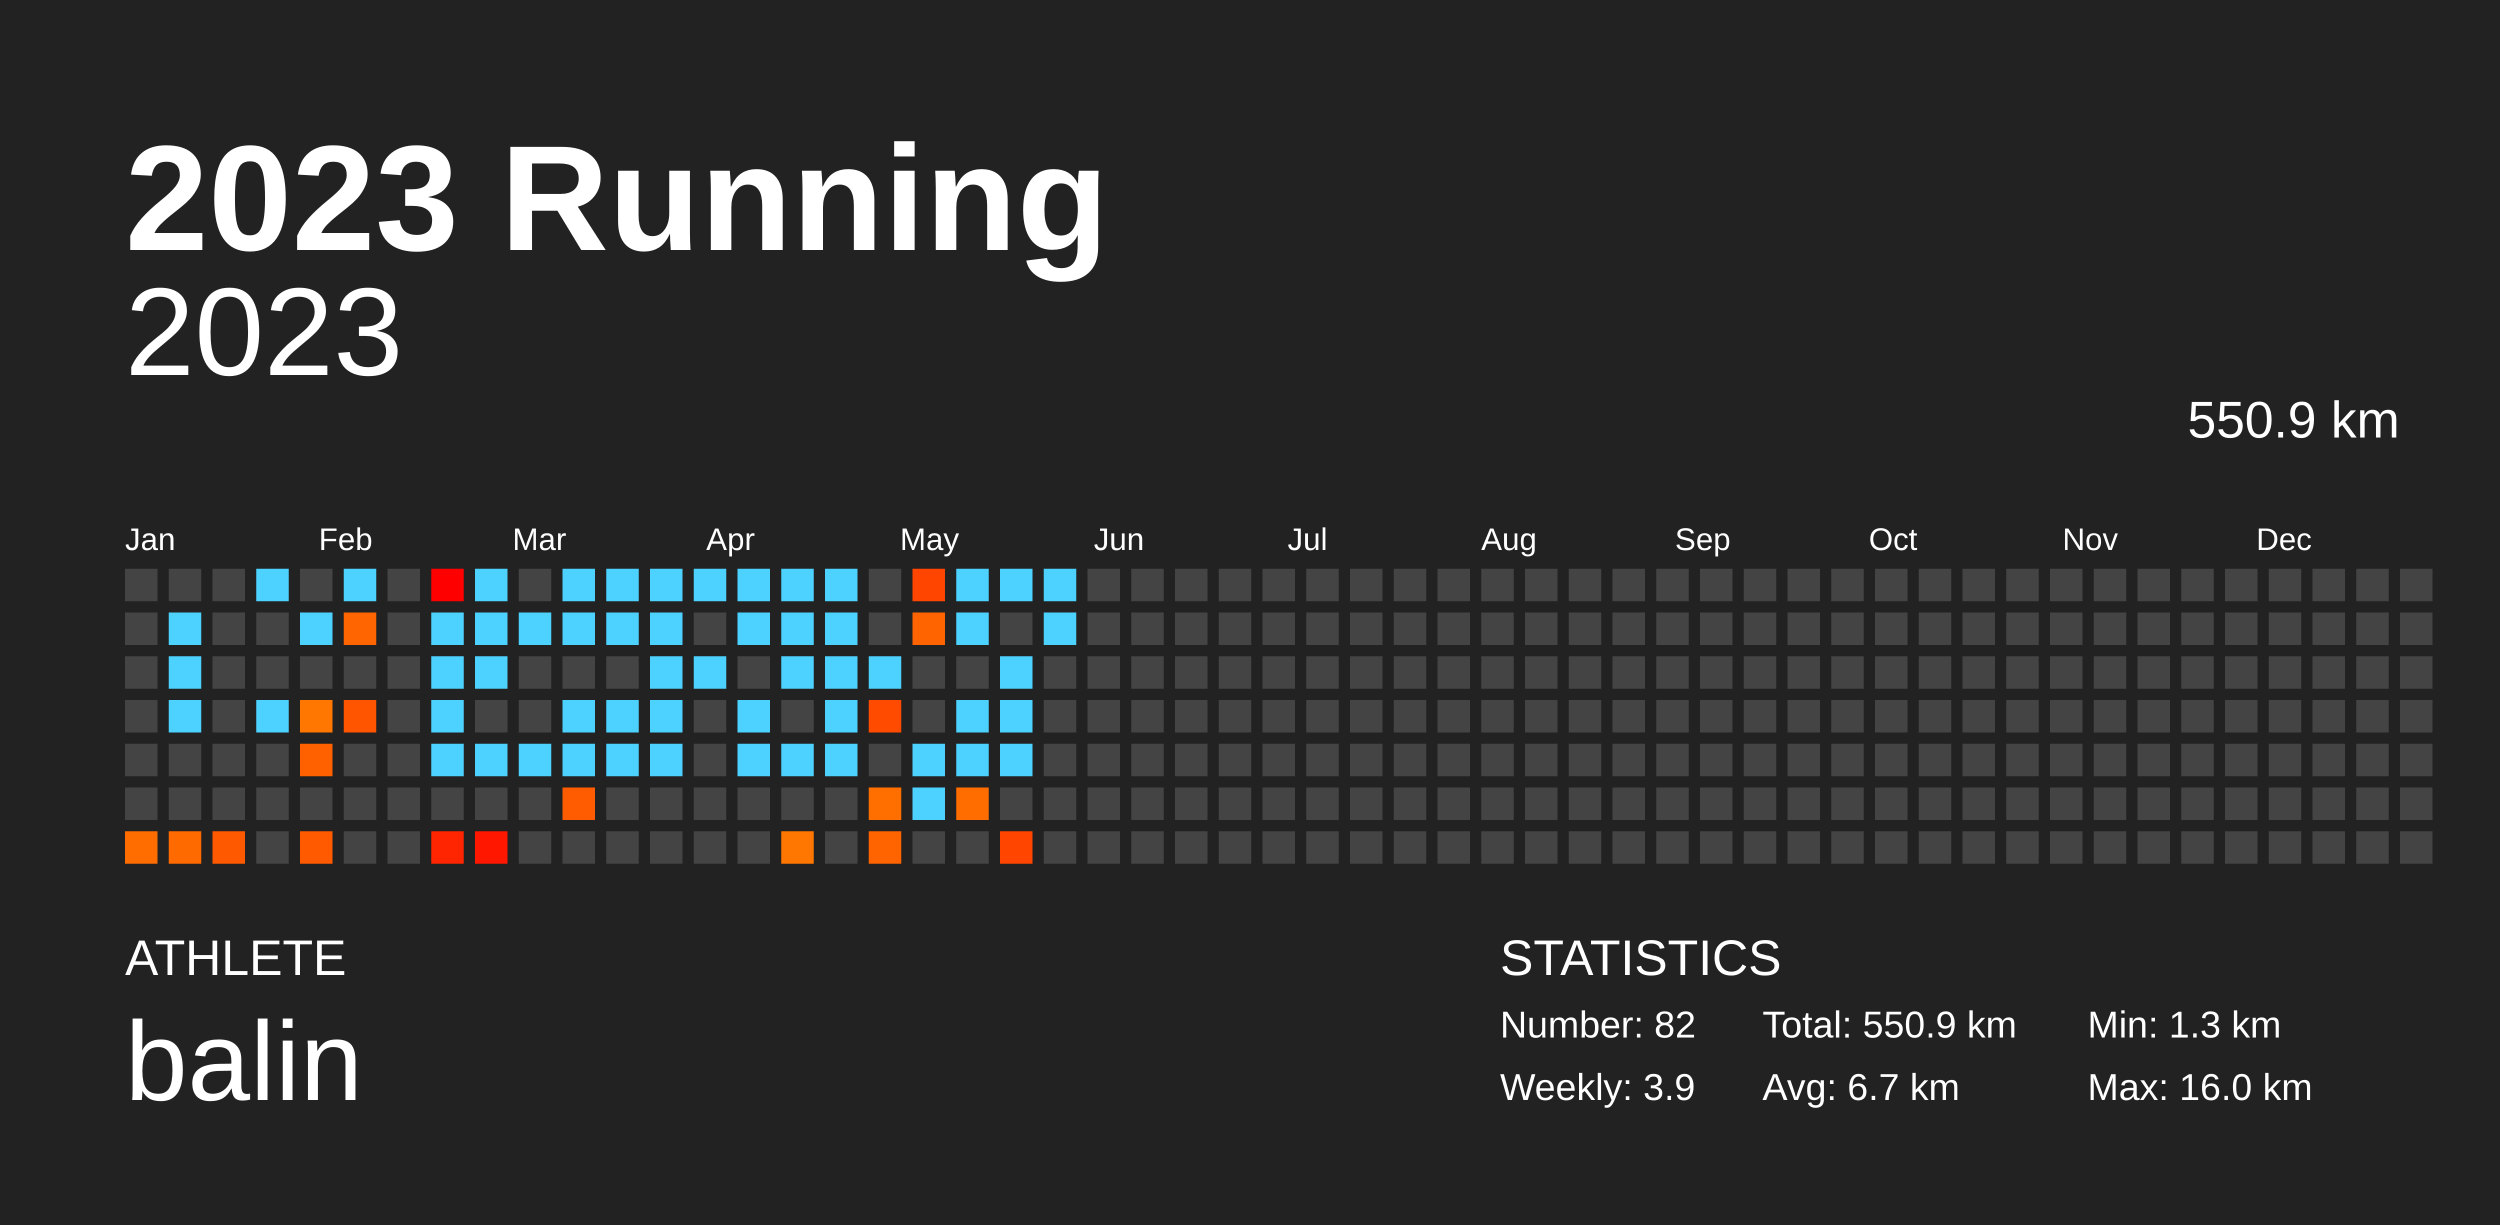
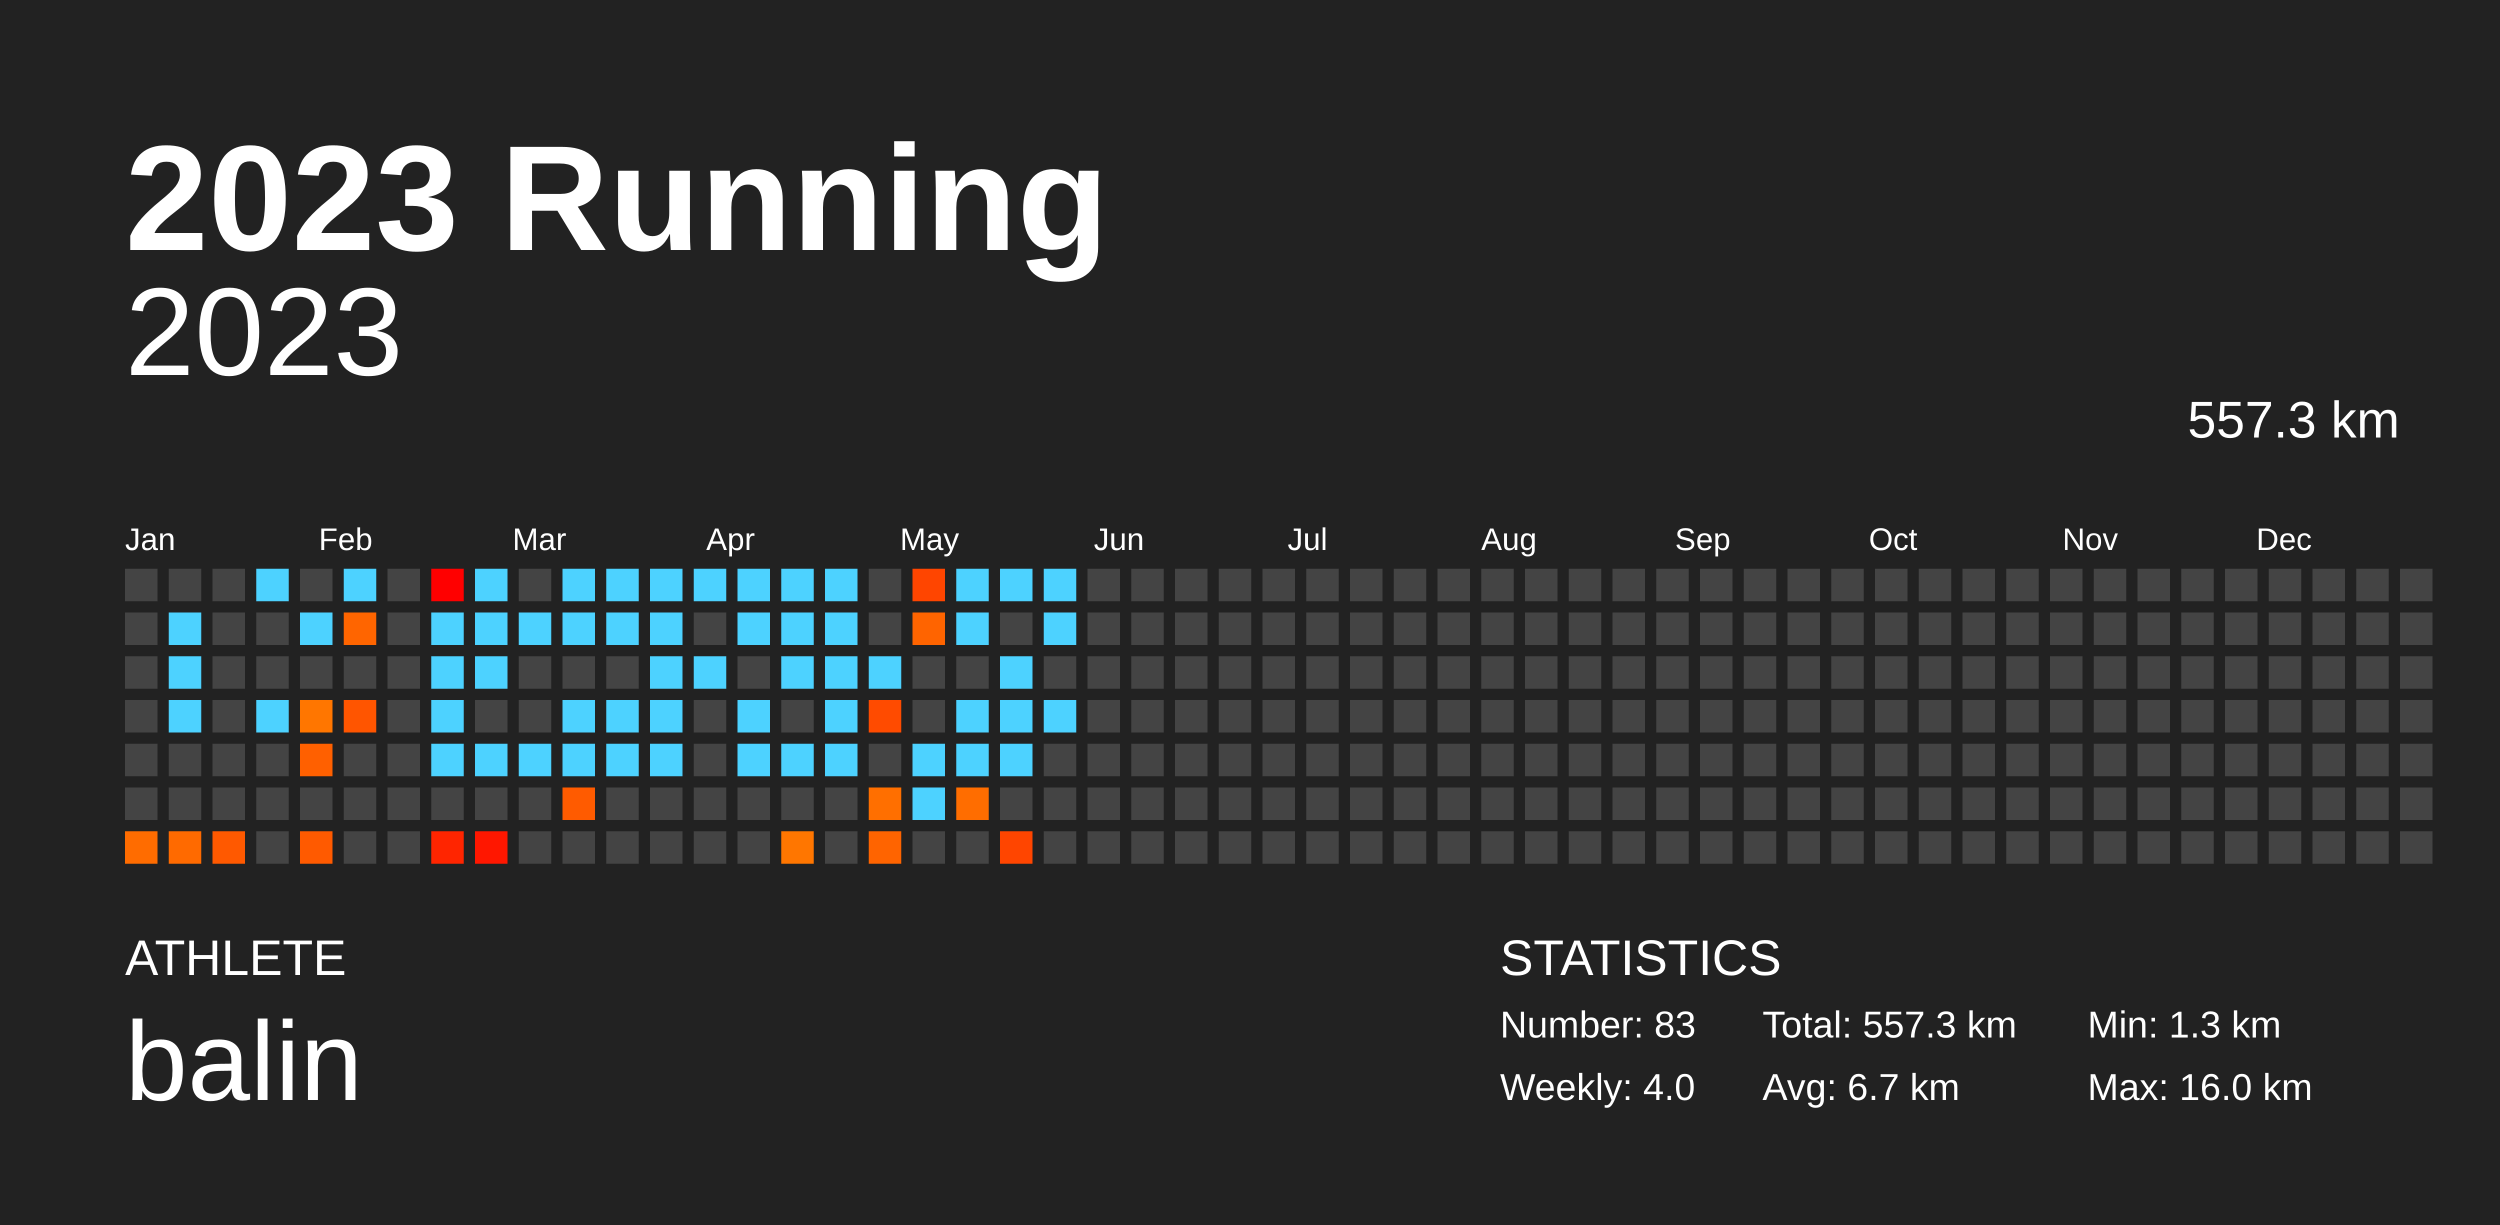
<svg xmlns="http://www.w3.org/2000/svg" baseProfile="full" height="98mm" version="1.1" viewBox="0,0,200,98" width="200mm">
  <defs />
  <rect fill="#222222" height="98" width="200" x="0" y="0" />
  <text fill="#FFFFFF" style="font-size:12px; font-family:Arial; font-weight:bold;" x="10" y="20">2023 Running</text>
  <text fill="#FFFFFF" style="font-size:4px; font-family:Arial" x="10" y="78">ATHLETE</text>
  <text fill="#FFFFFF" style="font-size:9px; font-family:Arial" x="10" y="88">balin</text>
  <text fill="#FFFFFF" style="font-size:4px; font-family:Arial" x="120" y="78">STATISTICS</text>
-   <text fill="#FFFFFF" style="font-size:3px; font-family:Arial" x="120" y="83">Number: 82</text>
-   <text fill="#FFFFFF" style="font-size:3px; font-family:Arial" x="120" y="88">Weekly: 3.9</text>
-   <text fill="#FFFFFF" style="font-size:3px; font-family:Arial" x="141" y="83">Total: 550.9 km</text>
+   <text fill="#FFFFFF" style="font-size:3px; font-family:Arial" x="120" y="83">Number: 83</text>
+   <text fill="#FFFFFF" style="font-size:3px; font-family:Arial" x="120" y="88">Weekly: 4.0</text>
+   <text fill="#FFFFFF" style="font-size:3px; font-family:Arial" x="141" y="83">Total: 557.3 km</text>
  <text fill="#FFFFFF" style="font-size:3px; font-family:Arial" x="141" y="88">Avg: 6.7 km</text>
  <text fill="#FFFFFF" style="font-size:3px; font-family:Arial" x="167" y="83">Min: 1.3 km</text>
  <text fill="#FFFFFF" style="font-size:3px; font-family:Arial" x="167" y="88">Max: 16.0 km</text>
  <text alignment-baseline="hanging" fill="#FFFFFF" style="font-size:10.0px; font-family:Arial;" x="10" y="30">2023</text>
-   <text alignment-baseline="hanging" fill="#FFFFFF" style="font-size:4.125px; font-family:Arial;" x="175" y="35">550.9 km</text>
+   <text alignment-baseline="hanging" fill="#FFFFFF" style="font-size:4.125px; font-family:Arial;" x="175" y="35">557.3 km</text>
  <text fill="#FFFFFF" style="font-size:2.5px; font-family:Arial" x="10.0" y="44">Jan</text>
  <text fill="#FFFFFF" style="font-size:2.5px; font-family:Arial" x="25.5" y="44">Feb</text>
  <text fill="#FFFFFF" style="font-size:2.5px; font-family:Arial" x="41.0" y="44">Mar</text>
  <text fill="#FFFFFF" style="font-size:2.5px; font-family:Arial" x="56.5" y="44">Apr</text>
  <text fill="#FFFFFF" style="font-size:2.5px; font-family:Arial" x="72.0" y="44">May</text>
  <text fill="#FFFFFF" style="font-size:2.5px; font-family:Arial" x="87.5" y="44">Jun</text>
  <text fill="#FFFFFF" style="font-size:2.5px; font-family:Arial" x="103.0" y="44">Jul</text>
  <text fill="#FFFFFF" style="font-size:2.5px; font-family:Arial" x="118.5" y="44">Aug</text>
  <text fill="#FFFFFF" style="font-size:2.5px; font-family:Arial" x="134.0" y="44">Sep</text>
  <text fill="#FFFFFF" style="font-size:2.5px; font-family:Arial" x="149.5" y="44">Oct</text>
  <text fill="#FFFFFF" style="font-size:2.5px; font-family:Arial" x="165.0" y="44">Nov</text>
  <text fill="#FFFFFF" style="font-size:2.5px; font-family:Arial" x="180.5" y="44">Dec</text>
  <rect fill="#444444" height="2.6" width="2.6" x="10.0" y="45.5" />
  <rect fill="#444444" height="2.6" width="2.6" x="10.0" y="49.0" />
  <rect fill="#444444" height="2.6" width="2.6" x="10.0" y="52.5" />
  <rect fill="#444444" height="2.6" width="2.6" x="10.0" y="56.0" />
  <rect fill="#444444" height="2.6" width="2.6" x="10.0" y="59.5" />
  <rect fill="#444444" height="2.6" width="2.6" x="10.0" y="63.0" />
  <rect fill="#ff6c00" height="2.6" width="2.6" x="10.0" y="66.5" />
  <rect fill="#444444" height="2.6" width="2.6" x="13.5" y="45.5" />
  <rect fill="#4dd2ff" height="2.6" width="2.6" x="13.5" y="49.0" />
  <rect fill="#4dd2ff" height="2.6" width="2.6" x="13.5" y="52.5" />
  <rect fill="#4dd2ff" height="2.6" width="2.6" x="13.5" y="56.0" />
  <rect fill="#444444" height="2.6" width="2.6" x="13.5" y="59.5" />
  <rect fill="#444444" height="2.6" width="2.6" x="13.5" y="63.0" />
  <rect fill="#ff6a00" height="2.6" width="2.6" x="13.5" y="66.5" />
  <rect fill="#444444" height="2.6" width="2.6" x="17.0" y="45.5" />
  <rect fill="#444444" height="2.6" width="2.6" x="17.0" y="49.0" />
  <rect fill="#444444" height="2.6" width="2.6" x="17.0" y="52.5" />
  <rect fill="#444444" height="2.6" width="2.6" x="17.0" y="56.0" />
  <rect fill="#444444" height="2.6" width="2.6" x="17.0" y="59.5" />
  <rect fill="#444444" height="2.6" width="2.6" x="17.0" y="63.0" />
  <rect fill="#ff5900" height="2.6" width="2.6" x="17.0" y="66.5" />
  <rect fill="#4dd2ff" height="2.6" width="2.6" x="20.5" y="45.5" />
  <rect fill="#444444" height="2.6" width="2.6" x="20.5" y="49.0" />
  <rect fill="#444444" height="2.6" width="2.6" x="20.5" y="52.5" />
  <rect fill="#4dd2ff" height="2.6" width="2.6" x="20.5" y="56.0" />
  <rect fill="#444444" height="2.6" width="2.6" x="20.5" y="59.5" />
  <rect fill="#444444" height="2.6" width="2.6" x="20.5" y="63.0" />
  <rect fill="#444444" height="2.6" width="2.6" x="20.5" y="66.5" />
  <rect fill="#444444" height="2.6" width="2.6" x="24.0" y="45.5" />
  <rect fill="#4dd2ff" height="2.6" width="2.6" x="24.0" y="49.0" />
  <rect fill="#444444" height="2.6" width="2.6" x="24.0" y="52.5" />
  <rect fill="#ff7600" height="2.6" width="2.6" x="24.0" y="56.0" />
  <rect fill="#ff6000" height="2.6" width="2.6" x="24.0" y="59.5" />
  <rect fill="#444444" height="2.6" width="2.6" x="24.0" y="63.0" />
  <rect fill="#ff5a00" height="2.6" width="2.6" x="24.0" y="66.5" />
  <rect fill="#4dd2ff" height="2.6" width="2.6" x="27.5" y="45.5" />
  <rect fill="#ff6500" height="2.6" width="2.6" x="27.5" y="49.0" />
  <rect fill="#444444" height="2.6" width="2.6" x="27.5" y="52.5" />
  <rect fill="#ff5500" height="2.6" width="2.6" x="27.5" y="56.0" />
  <rect fill="#444444" height="2.6" width="2.6" x="27.5" y="59.5" />
  <rect fill="#444444" height="2.6" width="2.6" x="27.5" y="63.0" />
  <rect fill="#444444" height="2.6" width="2.6" x="27.5" y="66.5" />
  <rect fill="#444444" height="2.6" width="2.6" x="31.0" y="45.5" />
  <rect fill="#444444" height="2.6" width="2.6" x="31.0" y="49.0" />
  <rect fill="#444444" height="2.6" width="2.6" x="31.0" y="52.5" />
  <rect fill="#444444" height="2.6" width="2.6" x="31.0" y="56.0" />
  <rect fill="#444444" height="2.6" width="2.6" x="31.0" y="59.5" />
  <rect fill="#444444" height="2.6" width="2.6" x="31.0" y="63.0" />
  <rect fill="#444444" height="2.6" width="2.6" x="31.0" y="66.5" />
  <rect fill="#ff0000" height="2.6" width="2.6" x="34.5" y="45.5" />
  <rect fill="#4dd2ff" height="2.6" width="2.6" x="34.5" y="49.0" />
  <rect fill="#4dd2ff" height="2.6" width="2.6" x="34.5" y="52.5" />
  <rect fill="#4dd2ff" height="2.6" width="2.6" x="34.5" y="56.0" />
  <rect fill="#4dd2ff" height="2.6" width="2.6" x="34.5" y="59.5" />
  <rect fill="#444444" height="2.6" width="2.6" x="34.5" y="63.0" />
  <rect fill="#ff2500" height="2.6" width="2.6" x="34.5" y="66.5" />
  <rect fill="#4dd2ff" height="2.6" width="2.6" x="38.0" y="45.5" />
  <rect fill="#4dd2ff" height="2.6" width="2.6" x="38.0" y="49.0" />
  <rect fill="#4dd2ff" height="2.6" width="2.6" x="38.0" y="52.5" />
  <rect fill="#444444" height="2.6" width="2.6" x="38.0" y="56.0" />
  <rect fill="#4dd2ff" height="2.6" width="2.6" x="38.0" y="59.5" />
  <rect fill="#444444" height="2.6" width="2.6" x="38.0" y="63.0" />
  <rect fill="#ff1700" height="2.6" width="2.6" x="38.0" y="66.5" />
  <rect fill="#444444" height="2.6" width="2.6" x="41.5" y="45.5" />
  <rect fill="#4dd2ff" height="2.6" width="2.6" x="41.5" y="49.0" />
  <rect fill="#444444" height="2.6" width="2.6" x="41.5" y="52.5" />
  <rect fill="#444444" height="2.6" width="2.6" x="41.5" y="56.0" />
  <rect fill="#4dd2ff" height="2.6" width="2.6" x="41.5" y="59.5" />
  <rect fill="#444444" height="2.6" width="2.6" x="41.5" y="63.0" />
  <rect fill="#444444" height="2.6" width="2.6" x="41.5" y="66.5" />
  <rect fill="#4dd2ff" height="2.6" width="2.6" x="45.0" y="45.5" />
  <rect fill="#4dd2ff" height="2.6" width="2.6" x="45.0" y="49.0" />
  <rect fill="#444444" height="2.6" width="2.6" x="45.0" y="52.5" />
  <rect fill="#4dd2ff" height="2.6" width="2.6" x="45.0" y="56.0" />
  <rect fill="#4dd2ff" height="2.6" width="2.6" x="45.0" y="59.5" />
  <rect fill="#ff5b00" height="2.6" width="2.6" x="45.0" y="63.0" />
  <rect fill="#444444" height="2.6" width="2.6" x="45.0" y="66.5" />
  <rect fill="#4dd2ff" height="2.6" width="2.6" x="48.5" y="45.5" />
  <rect fill="#4dd2ff" height="2.6" width="2.6" x="48.5" y="49.0" />
  <rect fill="#444444" height="2.6" width="2.6" x="48.5" y="52.5" />
  <rect fill="#4dd2ff" height="2.6" width="2.6" x="48.5" y="56.0" />
  <rect fill="#4dd2ff" height="2.6" width="2.6" x="48.5" y="59.5" />
  <rect fill="#444444" height="2.6" width="2.6" x="48.5" y="63.0" />
  <rect fill="#444444" height="2.6" width="2.6" x="48.5" y="66.5" />
  <rect fill="#4dd2ff" height="2.6" width="2.6" x="52.0" y="45.5" />
  <rect fill="#4dd2ff" height="2.6" width="2.6" x="52.0" y="49.0" />
  <rect fill="#4dd2ff" height="2.6" width="2.6" x="52.0" y="52.5" />
  <rect fill="#4dd2ff" height="2.6" width="2.6" x="52.0" y="56.0" />
  <rect fill="#4dd2ff" height="2.6" width="2.6" x="52.0" y="59.5" />
  <rect fill="#444444" height="2.6" width="2.6" x="52.0" y="63.0" />
  <rect fill="#444444" height="2.6" width="2.6" x="52.0" y="66.5" />
  <rect fill="#4dd2ff" height="2.6" width="2.6" x="55.5" y="45.5" />
  <rect fill="#444444" height="2.6" width="2.6" x="55.5" y="49.0" />
  <rect fill="#4dd2ff" height="2.6" width="2.6" x="55.5" y="52.5" />
  <rect fill="#444444" height="2.6" width="2.6" x="55.5" y="56.0" />
  <rect fill="#444444" height="2.6" width="2.6" x="55.5" y="59.5" />
  <rect fill="#444444" height="2.6" width="2.6" x="55.5" y="63.0" />
  <rect fill="#444444" height="2.6" width="2.6" x="55.5" y="66.5" />
  <rect fill="#4dd2ff" height="2.6" width="2.6" x="59.0" y="45.5" />
  <rect fill="#4dd2ff" height="2.6" width="2.6" x="59.0" y="49.0" />
  <rect fill="#444444" height="2.6" width="2.6" x="59.0" y="52.5" />
  <rect fill="#4dd2ff" height="2.6" width="2.6" x="59.0" y="56.0" />
  <rect fill="#4dd2ff" height="2.6" width="2.6" x="59.0" y="59.5" />
  <rect fill="#444444" height="2.6" width="2.6" x="59.0" y="63.0" />
  <rect fill="#444444" height="2.6" width="2.6" x="59.0" y="66.5" />
  <rect fill="#4dd2ff" height="2.6" width="2.6" x="62.5" y="45.5" />
  <rect fill="#4dd2ff" height="2.6" width="2.6" x="62.5" y="49.0" />
  <rect fill="#4dd2ff" height="2.6" width="2.6" x="62.5" y="52.5" />
  <rect fill="#444444" height="2.6" width="2.6" x="62.5" y="56.0" />
  <rect fill="#4dd2ff" height="2.6" width="2.6" x="62.5" y="59.5" />
  <rect fill="#444444" height="2.6" width="2.6" x="62.5" y="63.0" />
  <rect fill="#ff7600" height="2.6" width="2.6" x="62.5" y="66.5" />
  <rect fill="#4dd2ff" height="2.6" width="2.6" x="66.0" y="45.5" />
  <rect fill="#4dd2ff" height="2.6" width="2.6" x="66.0" y="49.0" />
  <rect fill="#4dd2ff" height="2.6" width="2.6" x="66.0" y="52.5" />
  <rect fill="#4dd2ff" height="2.6" width="2.6" x="66.0" y="56.0" />
  <rect fill="#4dd2ff" height="2.6" width="2.6" x="66.0" y="59.5" />
  <rect fill="#444444" height="2.6" width="2.6" x="66.0" y="63.0" />
  <rect fill="#444444" height="2.6" width="2.6" x="66.0" y="66.5" />
  <rect fill="#444444" height="2.6" width="2.6" x="69.5" y="45.5" />
  <rect fill="#444444" height="2.6" width="2.6" x="69.5" y="49.0" />
  <rect fill="#4dd2ff" height="2.6" width="2.6" x="69.5" y="52.5" />
  <rect fill="#ff4b00" height="2.6" width="2.6" x="69.5" y="56.0" />
  <rect fill="#444444" height="2.6" width="2.6" x="69.5" y="59.5" />
  <rect fill="#ff6f00" height="2.6" width="2.6" x="69.5" y="63.0" />
  <rect fill="#ff6400" height="2.6" width="2.6" x="69.5" y="66.5" />
  <rect fill="#ff4500" height="2.6" width="2.6" x="73.0" y="45.5" />
  <rect fill="#ff6400" height="2.6" width="2.6" x="73.0" y="49.0" />
  <rect fill="#444444" height="2.6" width="2.6" x="73.0" y="52.5" />
  <rect fill="#444444" height="2.6" width="2.6" x="73.0" y="56.0" />
  <rect fill="#4dd2ff" height="2.6" width="2.6" x="73.0" y="59.5" />
  <rect fill="#4dd2ff" height="2.6" width="2.6" x="73.0" y="63.0" />
  <rect fill="#444444" height="2.6" width="2.6" x="73.0" y="66.5" />
  <rect fill="#4dd2ff" height="2.6" width="2.6" x="76.5" y="45.5" />
  <rect fill="#4dd2ff" height="2.6" width="2.6" x="76.5" y="49.0" />
  <rect fill="#444444" height="2.6" width="2.6" x="76.5" y="52.5" />
  <rect fill="#4dd2ff" height="2.6" width="2.6" x="76.5" y="56.0" />
  <rect fill="#4dd2ff" height="2.6" width="2.6" x="76.5" y="59.5" />
  <rect fill="#ff6d00" height="2.6" width="2.6" x="76.5" y="63.0" />
  <rect fill="#444444" height="2.6" width="2.6" x="76.5" y="66.5" />
  <rect fill="#4dd2ff" height="2.6" width="2.6" x="80.0" y="45.5" />
  <rect fill="#444444" height="2.6" width="2.6" x="80.0" y="49.0" />
  <rect fill="#4dd2ff" height="2.6" width="2.6" x="80.0" y="52.5" />
  <rect fill="#4dd2ff" height="2.6" width="2.6" x="80.0" y="56.0" />
  <rect fill="#4dd2ff" height="2.6" width="2.6" x="80.0" y="59.5" />
  <rect fill="#444444" height="2.6" width="2.6" x="80.0" y="63.0" />
  <rect fill="#ff4500" height="2.6" width="2.6" x="80.0" y="66.5" />
  <rect fill="#4dd2ff" height="2.6" width="2.6" x="83.5" y="45.5" />
  <rect fill="#4dd2ff" height="2.6" width="2.6" x="83.5" y="49.0" />
  <rect fill="#444444" height="2.6" width="2.6" x="83.5" y="52.5" />
-   <rect fill="#444444" height="2.6" width="2.6" x="83.5" y="56.0" />
+   <rect fill="#4dd2ff" height="2.6" width="2.6" x="83.5" y="56.0" />
  <rect fill="#444444" height="2.6" width="2.6" x="83.5" y="59.5" />
  <rect fill="#444444" height="2.6" width="2.6" x="83.5" y="63.0" />
  <rect fill="#444444" height="2.6" width="2.6" x="83.5" y="66.5" />
  <rect fill="#444444" height="2.6" width="2.6" x="87.0" y="45.5" />
  <rect fill="#444444" height="2.6" width="2.6" x="87.0" y="49.0" />
  <rect fill="#444444" height="2.6" width="2.6" x="87.0" y="52.5" />
  <rect fill="#444444" height="2.6" width="2.6" x="87.0" y="56.0" />
  <rect fill="#444444" height="2.6" width="2.6" x="87.0" y="59.5" />
  <rect fill="#444444" height="2.6" width="2.6" x="87.0" y="63.0" />
  <rect fill="#444444" height="2.6" width="2.6" x="87.0" y="66.5" />
  <rect fill="#444444" height="2.6" width="2.6" x="90.5" y="45.5" />
  <rect fill="#444444" height="2.6" width="2.6" x="90.5" y="49.0" />
  <rect fill="#444444" height="2.6" width="2.6" x="90.5" y="52.5" />
  <rect fill="#444444" height="2.6" width="2.6" x="90.5" y="56.0" />
  <rect fill="#444444" height="2.6" width="2.6" x="90.5" y="59.5" />
  <rect fill="#444444" height="2.6" width="2.6" x="90.5" y="63.0" />
  <rect fill="#444444" height="2.6" width="2.6" x="90.5" y="66.5" />
  <rect fill="#444444" height="2.6" width="2.6" x="94.0" y="45.5" />
  <rect fill="#444444" height="2.6" width="2.6" x="94.0" y="49.0" />
  <rect fill="#444444" height="2.6" width="2.6" x="94.0" y="52.5" />
  <rect fill="#444444" height="2.6" width="2.6" x="94.0" y="56.0" />
  <rect fill="#444444" height="2.6" width="2.6" x="94.0" y="59.5" />
  <rect fill="#444444" height="2.6" width="2.6" x="94.0" y="63.0" />
  <rect fill="#444444" height="2.6" width="2.6" x="94.0" y="66.5" />
  <rect fill="#444444" height="2.6" width="2.6" x="97.5" y="45.5" />
  <rect fill="#444444" height="2.6" width="2.6" x="97.5" y="49.0" />
  <rect fill="#444444" height="2.6" width="2.6" x="97.5" y="52.5" />
  <rect fill="#444444" height="2.6" width="2.6" x="97.5" y="56.0" />
  <rect fill="#444444" height="2.6" width="2.6" x="97.5" y="59.5" />
  <rect fill="#444444" height="2.6" width="2.6" x="97.5" y="63.0" />
  <rect fill="#444444" height="2.6" width="2.6" x="97.5" y="66.5" />
  <rect fill="#444444" height="2.6" width="2.6" x="101.0" y="45.5" />
  <rect fill="#444444" height="2.6" width="2.6" x="101.0" y="49.0" />
  <rect fill="#444444" height="2.6" width="2.6" x="101.0" y="52.5" />
  <rect fill="#444444" height="2.6" width="2.6" x="101.0" y="56.0" />
  <rect fill="#444444" height="2.6" width="2.6" x="101.0" y="59.5" />
  <rect fill="#444444" height="2.6" width="2.6" x="101.0" y="63.0" />
  <rect fill="#444444" height="2.6" width="2.6" x="101.0" y="66.5" />
  <rect fill="#444444" height="2.6" width="2.6" x="104.5" y="45.5" />
  <rect fill="#444444" height="2.6" width="2.6" x="104.5" y="49.0" />
  <rect fill="#444444" height="2.6" width="2.6" x="104.5" y="52.5" />
  <rect fill="#444444" height="2.6" width="2.6" x="104.5" y="56.0" />
  <rect fill="#444444" height="2.6" width="2.6" x="104.5" y="59.5" />
  <rect fill="#444444" height="2.6" width="2.6" x="104.5" y="63.0" />
  <rect fill="#444444" height="2.6" width="2.6" x="104.5" y="66.5" />
  <rect fill="#444444" height="2.6" width="2.6" x="108.0" y="45.5" />
  <rect fill="#444444" height="2.6" width="2.6" x="108.0" y="49.0" />
  <rect fill="#444444" height="2.6" width="2.6" x="108.0" y="52.5" />
  <rect fill="#444444" height="2.6" width="2.6" x="108.0" y="56.0" />
  <rect fill="#444444" height="2.6" width="2.6" x="108.0" y="59.5" />
  <rect fill="#444444" height="2.6" width="2.6" x="108.0" y="63.0" />
  <rect fill="#444444" height="2.6" width="2.6" x="108.0" y="66.5" />
  <rect fill="#444444" height="2.6" width="2.6" x="111.5" y="45.5" />
  <rect fill="#444444" height="2.6" width="2.6" x="111.5" y="49.0" />
  <rect fill="#444444" height="2.6" width="2.6" x="111.5" y="52.5" />
  <rect fill="#444444" height="2.6" width="2.6" x="111.5" y="56.0" />
  <rect fill="#444444" height="2.6" width="2.6" x="111.5" y="59.5" />
  <rect fill="#444444" height="2.6" width="2.6" x="111.5" y="63.0" />
  <rect fill="#444444" height="2.6" width="2.6" x="111.5" y="66.5" />
  <rect fill="#444444" height="2.6" width="2.6" x="115.0" y="45.5" />
  <rect fill="#444444" height="2.6" width="2.6" x="115.0" y="49.0" />
  <rect fill="#444444" height="2.6" width="2.6" x="115.0" y="52.5" />
  <rect fill="#444444" height="2.6" width="2.6" x="115.0" y="56.0" />
  <rect fill="#444444" height="2.6" width="2.6" x="115.0" y="59.5" />
  <rect fill="#444444" height="2.6" width="2.6" x="115.0" y="63.0" />
  <rect fill="#444444" height="2.6" width="2.6" x="115.0" y="66.5" />
  <rect fill="#444444" height="2.6" width="2.6" x="118.5" y="45.5" />
  <rect fill="#444444" height="2.6" width="2.6" x="118.5" y="49.0" />
  <rect fill="#444444" height="2.6" width="2.6" x="118.5" y="52.5" />
  <rect fill="#444444" height="2.6" width="2.6" x="118.5" y="56.0" />
  <rect fill="#444444" height="2.6" width="2.6" x="118.5" y="59.5" />
  <rect fill="#444444" height="2.6" width="2.6" x="118.5" y="63.0" />
  <rect fill="#444444" height="2.6" width="2.6" x="118.5" y="66.5" />
  <rect fill="#444444" height="2.6" width="2.6" x="122.0" y="45.5" />
  <rect fill="#444444" height="2.6" width="2.6" x="122.0" y="49.0" />
  <rect fill="#444444" height="2.6" width="2.6" x="122.0" y="52.5" />
  <rect fill="#444444" height="2.6" width="2.6" x="122.0" y="56.0" />
  <rect fill="#444444" height="2.6" width="2.6" x="122.0" y="59.5" />
  <rect fill="#444444" height="2.6" width="2.6" x="122.0" y="63.0" />
  <rect fill="#444444" height="2.6" width="2.6" x="122.0" y="66.5" />
  <rect fill="#444444" height="2.6" width="2.6" x="125.5" y="45.5" />
  <rect fill="#444444" height="2.6" width="2.6" x="125.5" y="49.0" />
  <rect fill="#444444" height="2.6" width="2.6" x="125.5" y="52.5" />
  <rect fill="#444444" height="2.6" width="2.6" x="125.5" y="56.0" />
  <rect fill="#444444" height="2.6" width="2.6" x="125.5" y="59.5" />
  <rect fill="#444444" height="2.6" width="2.6" x="125.5" y="63.0" />
  <rect fill="#444444" height="2.6" width="2.6" x="125.5" y="66.5" />
  <rect fill="#444444" height="2.6" width="2.6" x="129.0" y="45.5" />
  <rect fill="#444444" height="2.6" width="2.6" x="129.0" y="49.0" />
  <rect fill="#444444" height="2.6" width="2.6" x="129.0" y="52.5" />
  <rect fill="#444444" height="2.6" width="2.6" x="129.0" y="56.0" />
  <rect fill="#444444" height="2.6" width="2.6" x="129.0" y="59.5" />
  <rect fill="#444444" height="2.6" width="2.6" x="129.0" y="63.0" />
  <rect fill="#444444" height="2.6" width="2.6" x="129.0" y="66.5" />
  <rect fill="#444444" height="2.6" width="2.6" x="132.5" y="45.5" />
  <rect fill="#444444" height="2.6" width="2.6" x="132.5" y="49.0" />
  <rect fill="#444444" height="2.6" width="2.6" x="132.5" y="52.5" />
  <rect fill="#444444" height="2.6" width="2.6" x="132.5" y="56.0" />
  <rect fill="#444444" height="2.6" width="2.6" x="132.5" y="59.5" />
  <rect fill="#444444" height="2.6" width="2.6" x="132.5" y="63.0" />
  <rect fill="#444444" height="2.6" width="2.6" x="132.5" y="66.5" />
  <rect fill="#444444" height="2.6" width="2.6" x="136.0" y="45.5" />
  <rect fill="#444444" height="2.6" width="2.6" x="136.0" y="49.0" />
  <rect fill="#444444" height="2.6" width="2.6" x="136.0" y="52.5" />
  <rect fill="#444444" height="2.6" width="2.6" x="136.0" y="56.0" />
  <rect fill="#444444" height="2.6" width="2.6" x="136.0" y="59.5" />
  <rect fill="#444444" height="2.6" width="2.6" x="136.0" y="63.0" />
  <rect fill="#444444" height="2.6" width="2.6" x="136.0" y="66.5" />
  <rect fill="#444444" height="2.6" width="2.6" x="139.5" y="45.5" />
  <rect fill="#444444" height="2.6" width="2.6" x="139.5" y="49.0" />
  <rect fill="#444444" height="2.6" width="2.6" x="139.5" y="52.5" />
  <rect fill="#444444" height="2.6" width="2.6" x="139.5" y="56.0" />
  <rect fill="#444444" height="2.6" width="2.6" x="139.5" y="59.5" />
  <rect fill="#444444" height="2.6" width="2.6" x="139.5" y="63.0" />
  <rect fill="#444444" height="2.6" width="2.6" x="139.5" y="66.5" />
  <rect fill="#444444" height="2.6" width="2.6" x="143.0" y="45.5" />
  <rect fill="#444444" height="2.6" width="2.6" x="143.0" y="49.0" />
  <rect fill="#444444" height="2.6" width="2.6" x="143.0" y="52.5" />
  <rect fill="#444444" height="2.6" width="2.6" x="143.0" y="56.0" />
  <rect fill="#444444" height="2.6" width="2.6" x="143.0" y="59.5" />
  <rect fill="#444444" height="2.6" width="2.6" x="143.0" y="63.0" />
  <rect fill="#444444" height="2.6" width="2.6" x="143.0" y="66.5" />
  <rect fill="#444444" height="2.6" width="2.6" x="146.5" y="45.5" />
  <rect fill="#444444" height="2.6" width="2.6" x="146.5" y="49.0" />
  <rect fill="#444444" height="2.6" width="2.6" x="146.5" y="52.5" />
  <rect fill="#444444" height="2.6" width="2.6" x="146.5" y="56.0" />
  <rect fill="#444444" height="2.6" width="2.6" x="146.5" y="59.5" />
  <rect fill="#444444" height="2.6" width="2.6" x="146.5" y="63.0" />
  <rect fill="#444444" height="2.6" width="2.6" x="146.5" y="66.5" />
  <rect fill="#444444" height="2.6" width="2.6" x="150.0" y="45.5" />
  <rect fill="#444444" height="2.6" width="2.6" x="150.0" y="49.0" />
  <rect fill="#444444" height="2.6" width="2.6" x="150.0" y="52.5" />
  <rect fill="#444444" height="2.6" width="2.6" x="150.0" y="56.0" />
  <rect fill="#444444" height="2.6" width="2.6" x="150.0" y="59.5" />
  <rect fill="#444444" height="2.6" width="2.6" x="150.0" y="63.0" />
  <rect fill="#444444" height="2.6" width="2.6" x="150.0" y="66.5" />
  <rect fill="#444444" height="2.6" width="2.6" x="153.5" y="45.5" />
  <rect fill="#444444" height="2.6" width="2.6" x="153.5" y="49.0" />
  <rect fill="#444444" height="2.6" width="2.6" x="153.5" y="52.5" />
  <rect fill="#444444" height="2.6" width="2.6" x="153.5" y="56.0" />
  <rect fill="#444444" height="2.6" width="2.6" x="153.5" y="59.5" />
  <rect fill="#444444" height="2.6" width="2.6" x="153.5" y="63.0" />
  <rect fill="#444444" height="2.6" width="2.6" x="153.5" y="66.5" />
  <rect fill="#444444" height="2.6" width="2.6" x="157.0" y="45.5" />
  <rect fill="#444444" height="2.6" width="2.6" x="157.0" y="49.0" />
  <rect fill="#444444" height="2.6" width="2.6" x="157.0" y="52.5" />
  <rect fill="#444444" height="2.6" width="2.6" x="157.0" y="56.0" />
  <rect fill="#444444" height="2.6" width="2.6" x="157.0" y="59.5" />
  <rect fill="#444444" height="2.6" width="2.6" x="157.0" y="63.0" />
  <rect fill="#444444" height="2.6" width="2.6" x="157.0" y="66.5" />
  <rect fill="#444444" height="2.6" width="2.6" x="160.5" y="45.5" />
  <rect fill="#444444" height="2.6" width="2.6" x="160.5" y="49.0" />
  <rect fill="#444444" height="2.6" width="2.6" x="160.5" y="52.5" />
  <rect fill="#444444" height="2.6" width="2.6" x="160.5" y="56.0" />
  <rect fill="#444444" height="2.6" width="2.6" x="160.5" y="59.5" />
  <rect fill="#444444" height="2.6" width="2.6" x="160.5" y="63.0" />
  <rect fill="#444444" height="2.6" width="2.6" x="160.5" y="66.5" />
  <rect fill="#444444" height="2.6" width="2.6" x="164.0" y="45.5" />
  <rect fill="#444444" height="2.6" width="2.6" x="164.0" y="49.0" />
  <rect fill="#444444" height="2.6" width="2.6" x="164.0" y="52.5" />
  <rect fill="#444444" height="2.6" width="2.6" x="164.0" y="56.0" />
  <rect fill="#444444" height="2.6" width="2.6" x="164.0" y="59.5" />
  <rect fill="#444444" height="2.6" width="2.6" x="164.0" y="63.0" />
  <rect fill="#444444" height="2.6" width="2.6" x="164.0" y="66.5" />
  <rect fill="#444444" height="2.6" width="2.6" x="167.5" y="45.5" />
  <rect fill="#444444" height="2.6" width="2.6" x="167.5" y="49.0" />
  <rect fill="#444444" height="2.6" width="2.6" x="167.5" y="52.5" />
  <rect fill="#444444" height="2.6" width="2.6" x="167.5" y="56.0" />
  <rect fill="#444444" height="2.6" width="2.6" x="167.5" y="59.5" />
  <rect fill="#444444" height="2.6" width="2.6" x="167.5" y="63.0" />
  <rect fill="#444444" height="2.6" width="2.6" x="167.5" y="66.5" />
  <rect fill="#444444" height="2.6" width="2.6" x="171.0" y="45.5" />
  <rect fill="#444444" height="2.6" width="2.6" x="171.0" y="49.0" />
  <rect fill="#444444" height="2.6" width="2.6" x="171.0" y="52.5" />
  <rect fill="#444444" height="2.6" width="2.6" x="171.0" y="56.0" />
  <rect fill="#444444" height="2.6" width="2.6" x="171.0" y="59.5" />
  <rect fill="#444444" height="2.6" width="2.6" x="171.0" y="63.0" />
  <rect fill="#444444" height="2.6" width="2.6" x="171.0" y="66.5" />
  <rect fill="#444444" height="2.6" width="2.6" x="174.5" y="45.5" />
  <rect fill="#444444" height="2.6" width="2.6" x="174.5" y="49.0" />
  <rect fill="#444444" height="2.6" width="2.6" x="174.5" y="52.5" />
  <rect fill="#444444" height="2.6" width="2.6" x="174.5" y="56.0" />
  <rect fill="#444444" height="2.6" width="2.6" x="174.5" y="59.5" />
  <rect fill="#444444" height="2.6" width="2.6" x="174.5" y="63.0" />
  <rect fill="#444444" height="2.6" width="2.6" x="174.5" y="66.5" />
  <rect fill="#444444" height="2.6" width="2.6" x="178.0" y="45.5" />
  <rect fill="#444444" height="2.6" width="2.6" x="178.0" y="49.0" />
  <rect fill="#444444" height="2.6" width="2.6" x="178.0" y="52.5" />
  <rect fill="#444444" height="2.6" width="2.6" x="178.0" y="56.0" />
  <rect fill="#444444" height="2.6" width="2.6" x="178.0" y="59.5" />
  <rect fill="#444444" height="2.6" width="2.6" x="178.0" y="63.0" />
  <rect fill="#444444" height="2.6" width="2.6" x="178.0" y="66.5" />
  <rect fill="#444444" height="2.6" width="2.6" x="181.5" y="45.5" />
  <rect fill="#444444" height="2.6" width="2.6" x="181.5" y="49.0" />
  <rect fill="#444444" height="2.6" width="2.6" x="181.5" y="52.5" />
  <rect fill="#444444" height="2.6" width="2.6" x="181.5" y="56.0" />
  <rect fill="#444444" height="2.6" width="2.6" x="181.5" y="59.5" />
  <rect fill="#444444" height="2.6" width="2.6" x="181.5" y="63.0" />
  <rect fill="#444444" height="2.6" width="2.6" x="181.5" y="66.5" />
  <rect fill="#444444" height="2.6" width="2.6" x="185.0" y="45.5" />
  <rect fill="#444444" height="2.6" width="2.6" x="185.0" y="49.0" />
  <rect fill="#444444" height="2.6" width="2.6" x="185.0" y="52.5" />
  <rect fill="#444444" height="2.6" width="2.6" x="185.0" y="56.0" />
  <rect fill="#444444" height="2.6" width="2.6" x="185.0" y="59.5" />
  <rect fill="#444444" height="2.6" width="2.6" x="185.0" y="63.0" />
  <rect fill="#444444" height="2.6" width="2.6" x="185.0" y="66.5" />
  <rect fill="#444444" height="2.6" width="2.6" x="188.5" y="45.5" />
  <rect fill="#444444" height="2.6" width="2.6" x="188.5" y="49.0" />
  <rect fill="#444444" height="2.6" width="2.6" x="188.5" y="52.5" />
  <rect fill="#444444" height="2.6" width="2.6" x="188.5" y="56.0" />
  <rect fill="#444444" height="2.6" width="2.6" x="188.5" y="59.5" />
  <rect fill="#444444" height="2.6" width="2.6" x="188.5" y="63.0" />
  <rect fill="#444444" height="2.6" width="2.6" x="188.5" y="66.5" />
  <rect fill="#444444" height="2.6" width="2.6" x="192.0" y="45.5" />
  <rect fill="#444444" height="2.6" width="2.6" x="192.0" y="49.0" />
  <rect fill="#444444" height="2.6" width="2.6" x="192.0" y="52.5" />
  <rect fill="#444444" height="2.6" width="2.6" x="192.0" y="56.0" />
  <rect fill="#444444" height="2.6" width="2.6" x="192.0" y="59.5" />
  <rect fill="#444444" height="2.6" width="2.6" x="192.0" y="63.0" />
  <rect fill="#444444" height="2.6" width="2.6" x="192.0" y="66.5" />
</svg>
